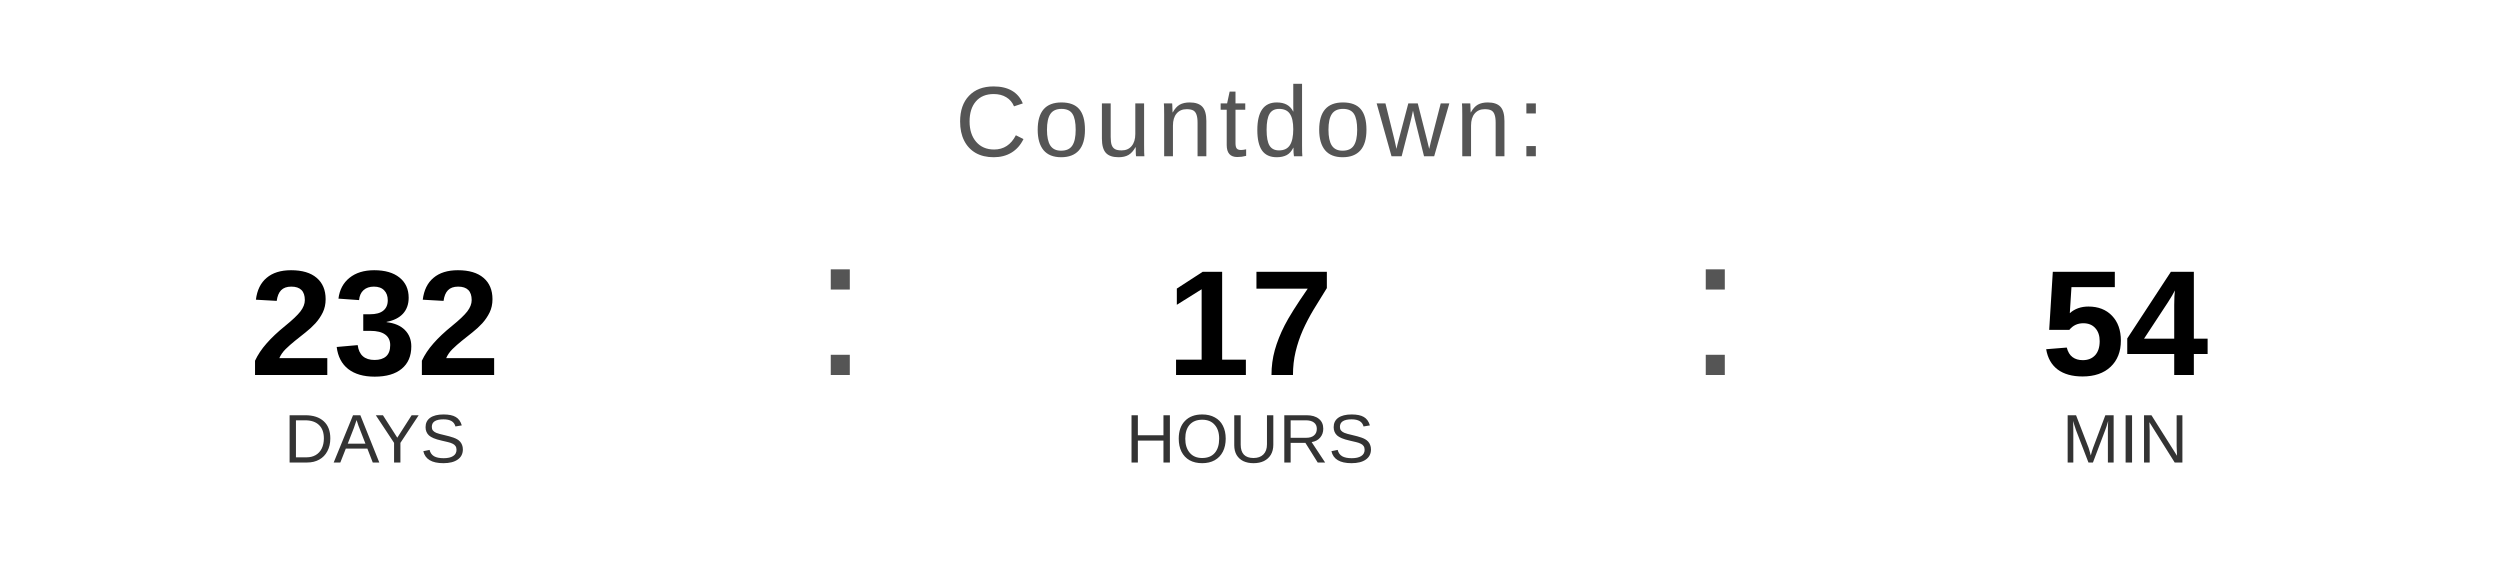
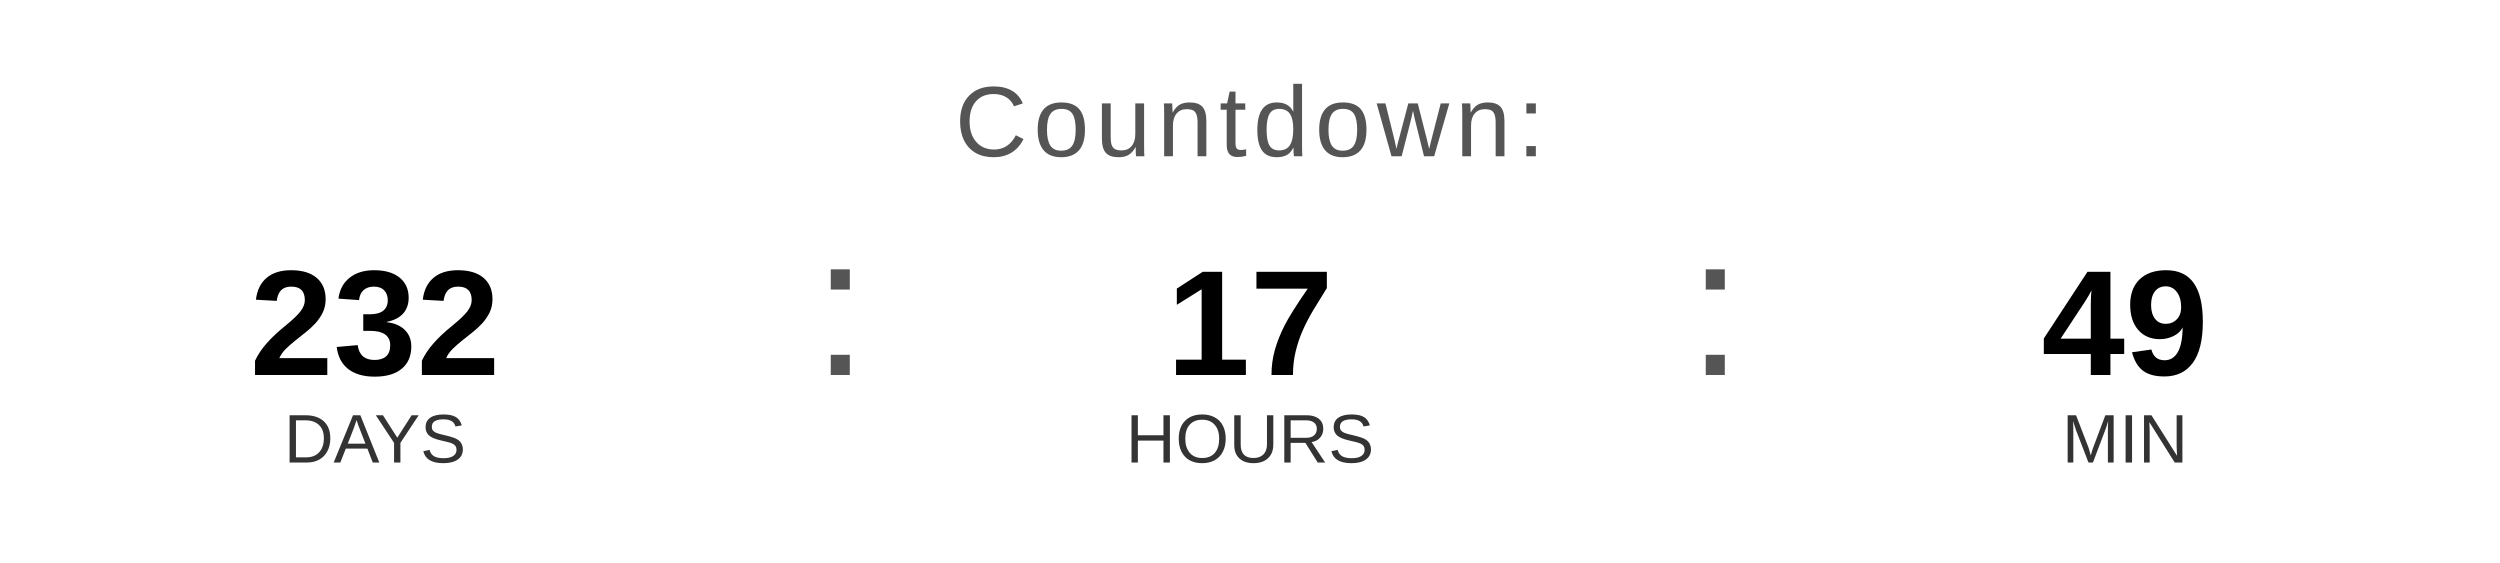
<svg xmlns="http://www.w3.org/2000/svg" width="400" height="90" viewBox="0 0 400 90">
  <text x="200" y="25" font-family="Arial, Helvetica, sans-serif" font-size="16" fill="#555555" text-anchor="middle" letter-spacing="1">
    Countdown:
  </text>
  <text x="60" y="60" font-family="Arial, Helvetica, sans-serif" font-size="24" font-weight="bold" fill="#000000" text-anchor="middle">232</text>
  <text x="60" y="74" font-family="Arial, Helvetica, sans-serif" font-size="11" fill="#333333" text-anchor="middle">DAYS</text>
  <text x="130" y="60" font-family="Arial, sans-serif" font-size="32" fill="#555555">:</text>
  <text x="200" y="60" font-family="Arial, Helvetica, sans-serif" font-size="24" font-weight="bold" fill="#000000" text-anchor="middle">17</text>
  <text x="200" y="74" font-family="Arial, Helvetica, sans-serif" font-size="11" fill="#333333" text-anchor="middle">HOURS</text>
  <text x="270" y="60" font-family="Arial, sans-serif" font-size="32" fill="#555555">:</text>
-   <text x="340" y="60" font-family="Arial, Helvetica, sans-serif" font-size="24" font-weight="bold" fill="#000000" text-anchor="middle">54</text>
+   <text x="340" y="60" font-family="Arial, Helvetica, sans-serif" font-size="24" font-weight="bold" fill="#000000" text-anchor="middle">49</text>
  <text x="340" y="74" font-family="Arial, Helvetica, sans-serif" font-size="11" fill="#333333" text-anchor="middle">MIN</text>
</svg>
